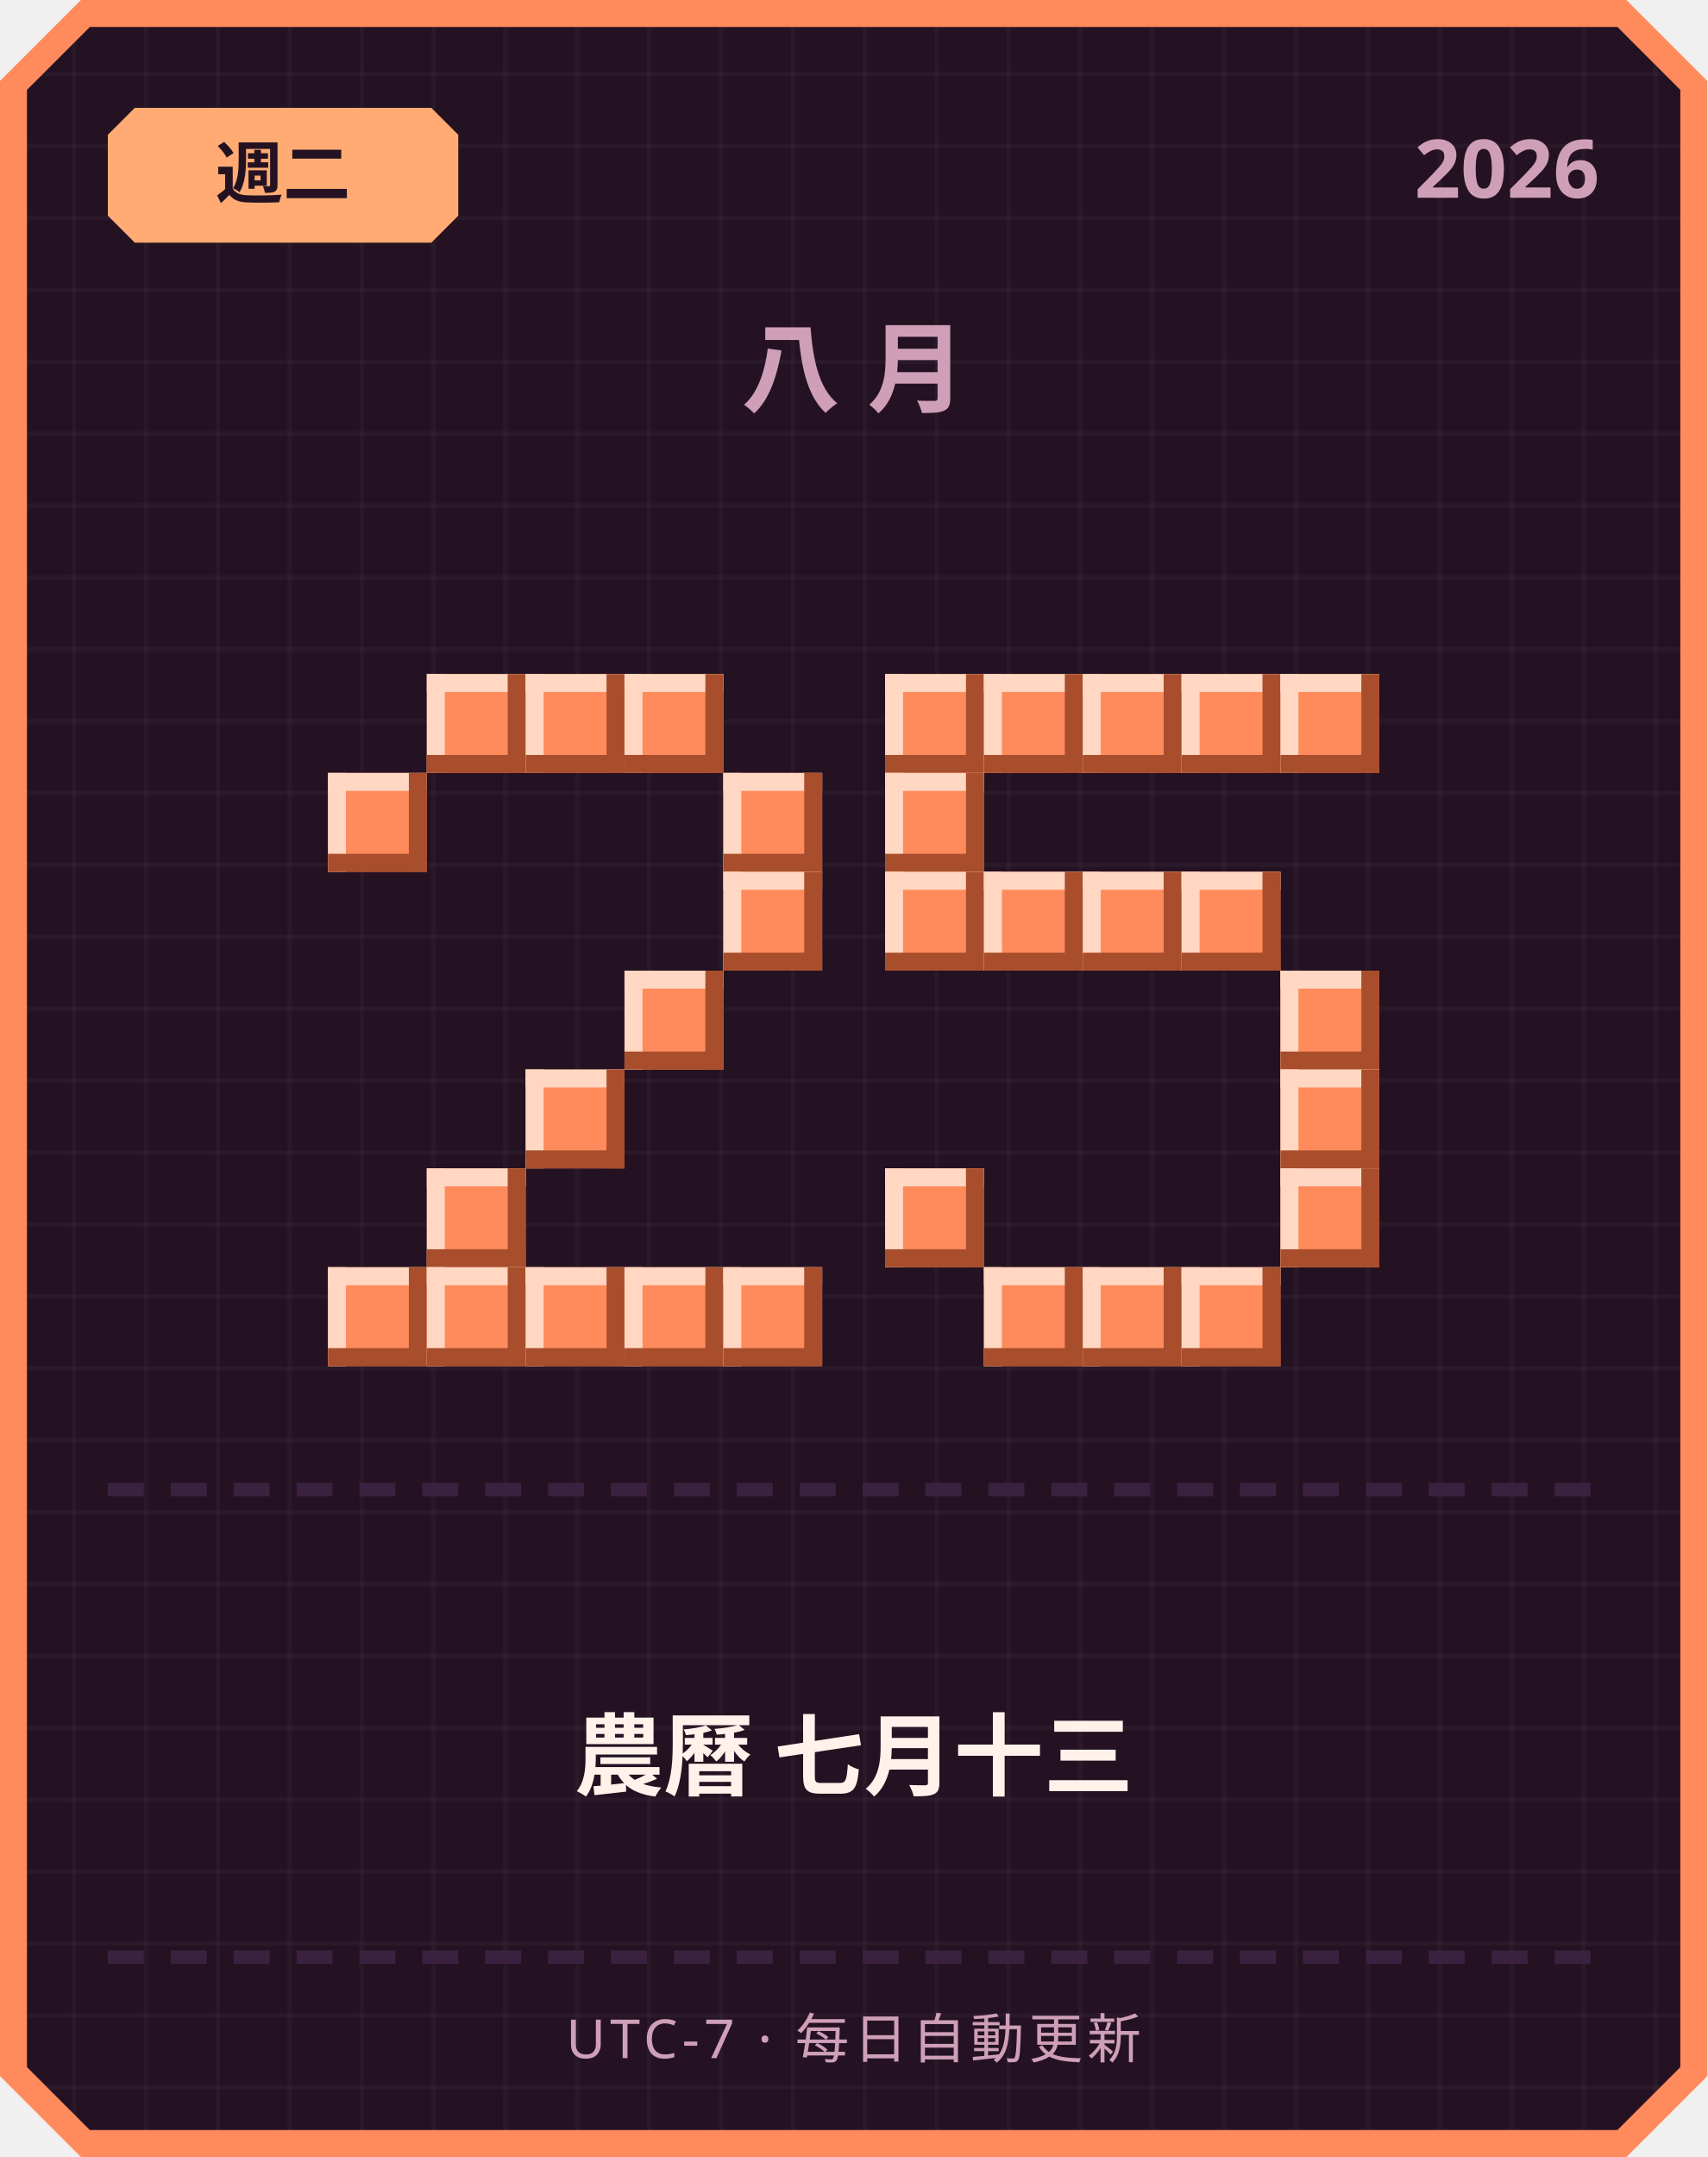
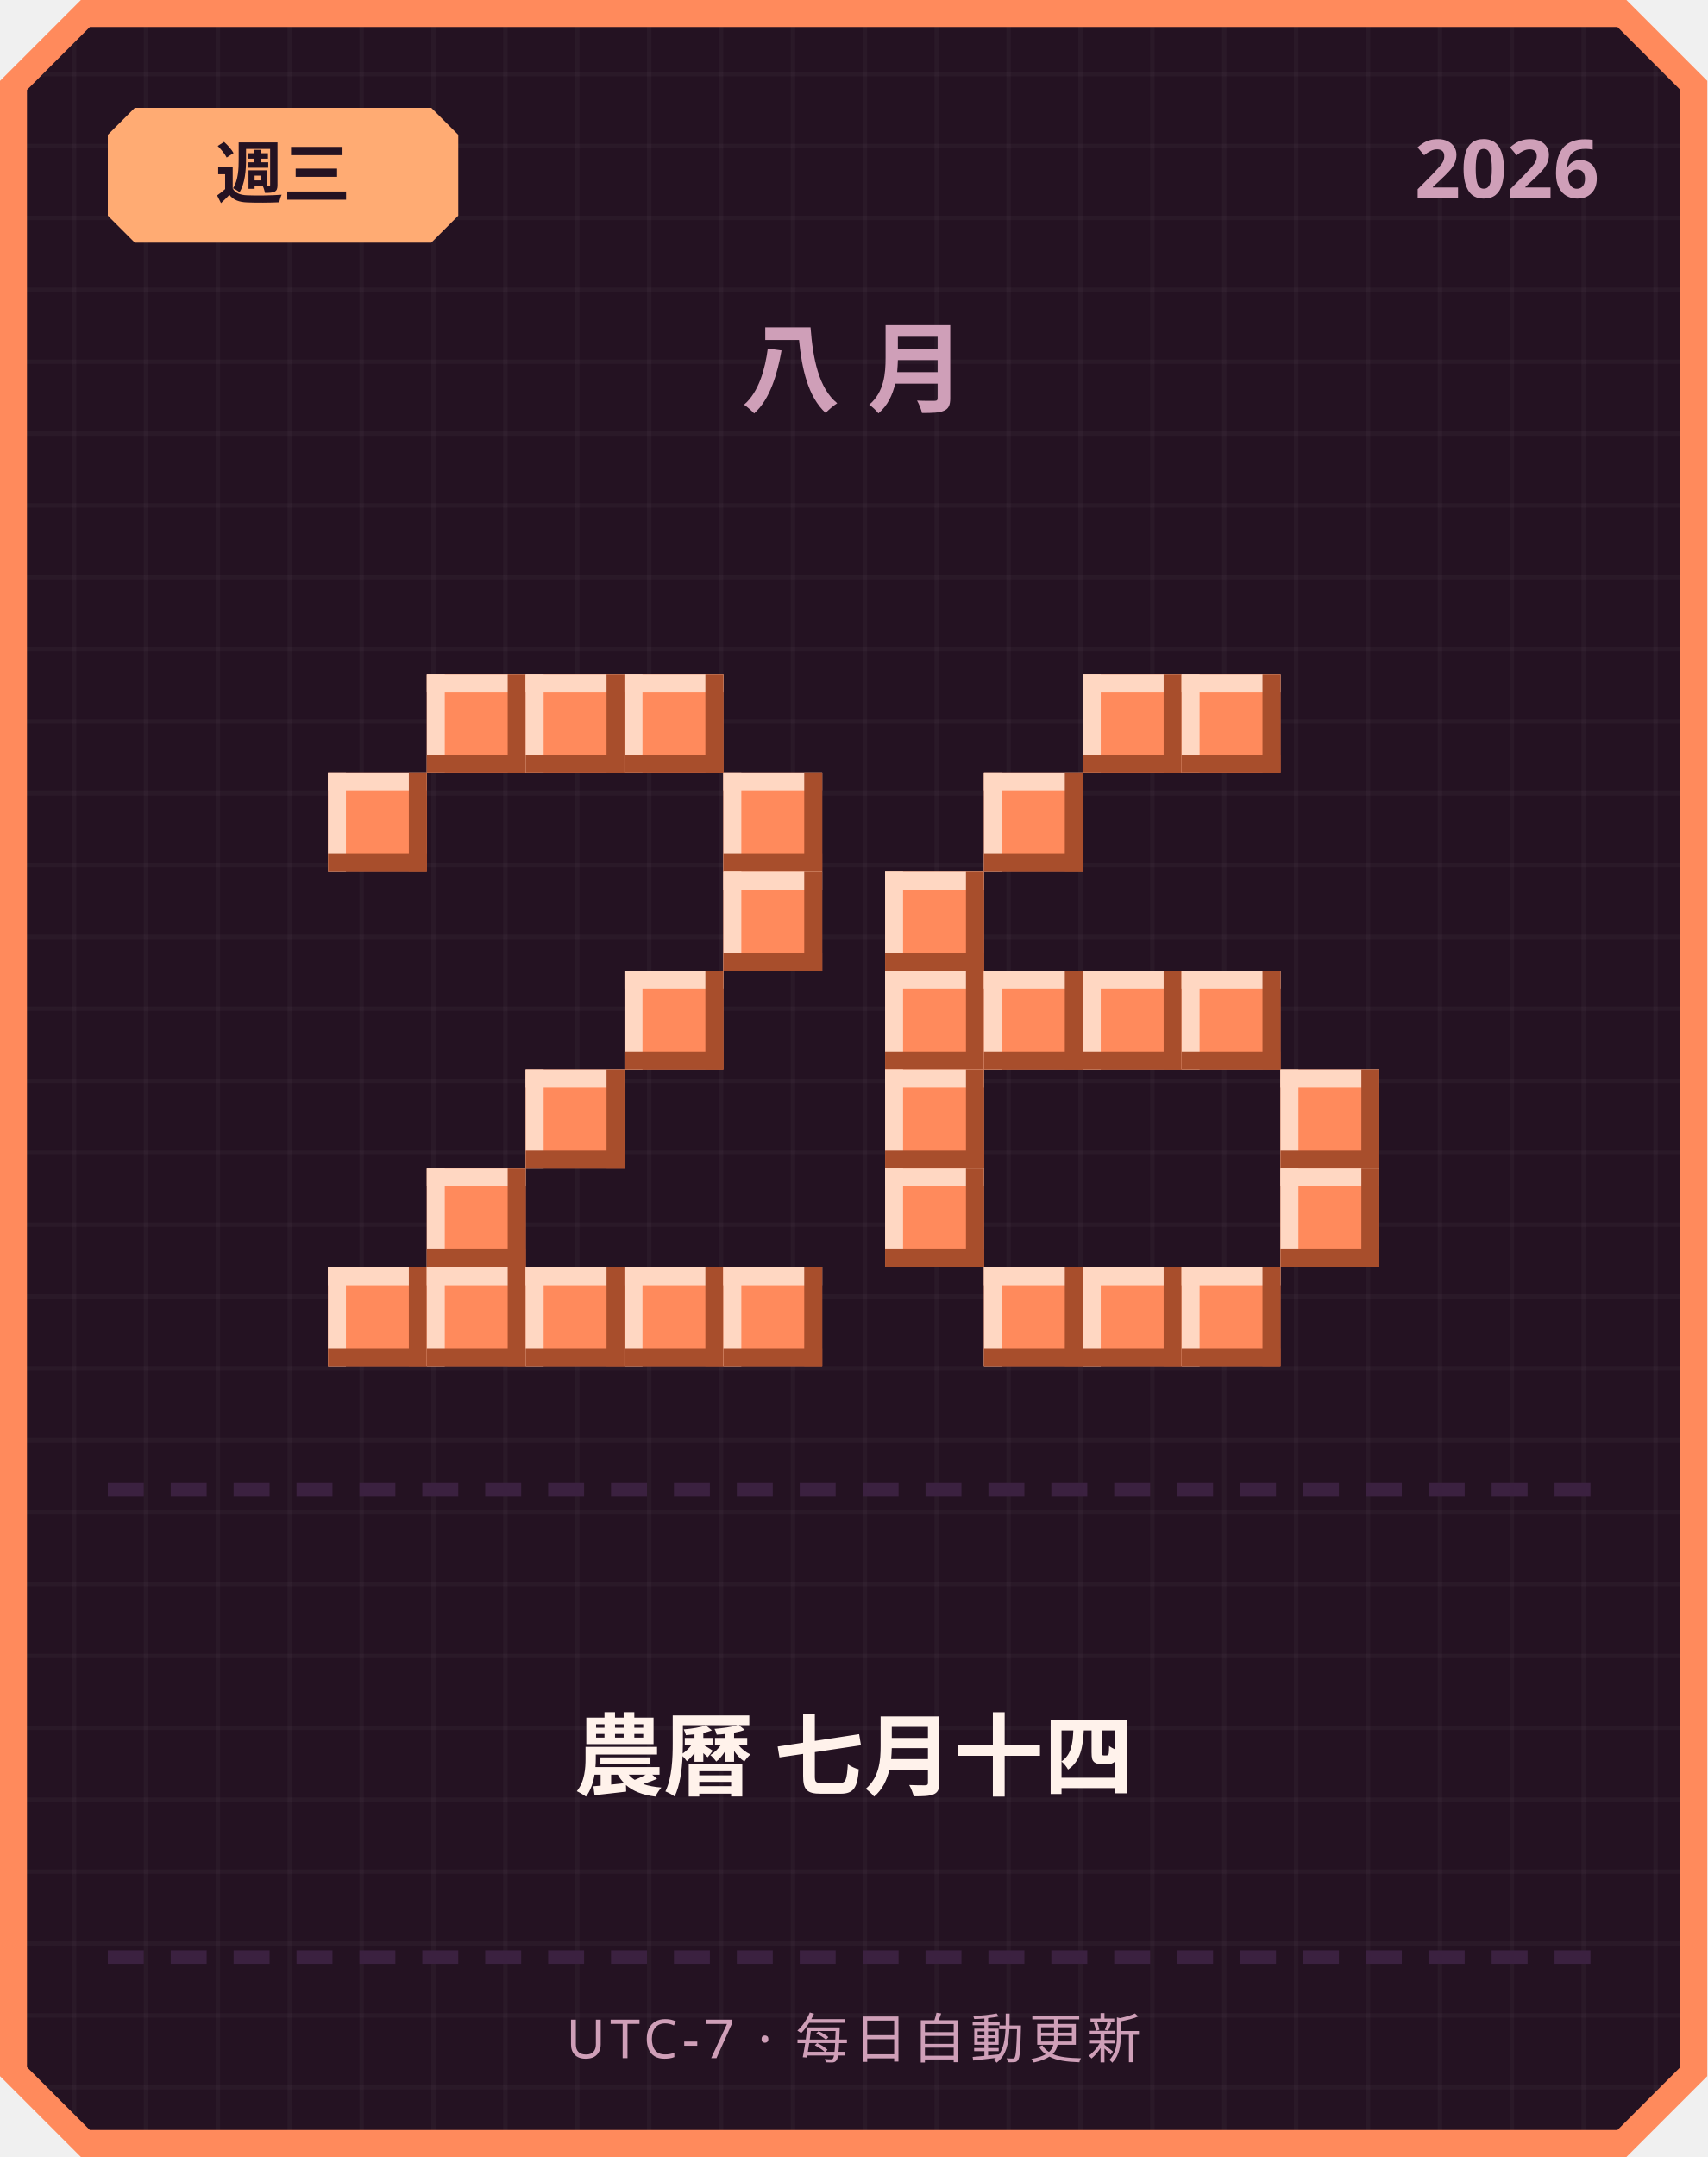
<svg xmlns="http://www.w3.org/2000/svg" width="380" height="480" viewBox="0 0 380 480">
  <defs>
    <pattern id="grid" width="16" height="16" patternUnits="userSpaceOnUse">
      <rect width="16" height="16" fill="#241222" />
      <rect width="1" height="16" fill="#ffffff" opacity="0.03" />
      <rect width="16" height="1" fill="#ffffff" opacity="0.03" />
    </pattern>
  </defs>
  <path d="M 18,0 L 362,0 L 380,18 L 380,462 L 362,480 L 18,480 L 0,462 L 0,18 Z" fill="#ff8a5c" />
  <path d="M 20,6 L 360,6 L 374,20 L 374,460 L 360,474 L 20,474 L 6,460 L 6,20 Z" fill="url(#grid)" />
  <path d="M 30,24 L 96,24 L 102,30 L 102,48 L 96,54 L 30,54 L 24,48 L 24,30 Z" fill="#ffab73" />
-   <text x="63" y="44" text-anchor="middle" font-family="'Segoe UI', sans-serif" font-size="15" font-weight="700" fill="#241222">週二</text>
+   <text x="63" y="44" text-anchor="middle" font-family="'Segoe UI', sans-serif" font-size="15" font-weight="700" fill="#241222">週三</text>
  <text x="356" y="44" text-anchor="end" font-family="'Segoe UI', sans-serif" font-size="18" font-weight="700" fill="#cf9fb8">2026</text>
  <text x="190" y="90" text-anchor="middle" font-family="'Segoe UI', sans-serif" font-size="22" font-weight="700" letter-spacing="6" fill="#cf9fb8">八月</text>
  <rect x="95" y="150" width="22" height="22" fill="#ff8a5c" />
  <rect x="95" y="150" width="22" height="4" fill="#ffd7c2" />
  <rect x="95" y="150" width="4" height="22" fill="#ffd7c2" />
  <rect x="95" y="168" width="22" height="4" fill="#a84e2c" />
  <rect x="113" y="150" width="4" height="22" fill="#a84e2c" />
  <rect x="117" y="150" width="22" height="22" fill="#ff8a5c" />
  <rect x="117" y="150" width="22" height="4" fill="#ffd7c2" />
  <rect x="117" y="150" width="4" height="22" fill="#ffd7c2" />
  <rect x="117" y="168" width="22" height="4" fill="#a84e2c" />
  <rect x="135" y="150" width="4" height="22" fill="#a84e2c" />
  <rect x="139" y="150" width="22" height="22" fill="#ff8a5c" />
  <rect x="139" y="150" width="22" height="4" fill="#ffd7c2" />
  <rect x="139" y="150" width="4" height="22" fill="#ffd7c2" />
  <rect x="139" y="168" width="22" height="4" fill="#a84e2c" />
  <rect x="157" y="150" width="4" height="22" fill="#a84e2c" />
  <rect x="73" y="172" width="22" height="22" fill="#ff8a5c" />
  <rect x="73" y="172" width="22" height="4" fill="#ffd7c2" />
  <rect x="73" y="172" width="4" height="22" fill="#ffd7c2" />
  <rect x="73" y="190" width="22" height="4" fill="#a84e2c" />
  <rect x="91" y="172" width="4" height="22" fill="#a84e2c" />
  <rect x="161" y="172" width="22" height="22" fill="#ff8a5c" />
  <rect x="161" y="172" width="22" height="4" fill="#ffd7c2" />
  <rect x="161" y="172" width="4" height="22" fill="#ffd7c2" />
  <rect x="161" y="190" width="22" height="4" fill="#a84e2c" />
  <rect x="179" y="172" width="4" height="22" fill="#a84e2c" />
  <rect x="161" y="194" width="22" height="22" fill="#ff8a5c" />
  <rect x="161" y="194" width="22" height="4" fill="#ffd7c2" />
  <rect x="161" y="194" width="4" height="22" fill="#ffd7c2" />
  <rect x="161" y="212" width="22" height="4" fill="#a84e2c" />
  <rect x="179" y="194" width="4" height="22" fill="#a84e2c" />
  <rect x="139" y="216" width="22" height="22" fill="#ff8a5c" />
  <rect x="139" y="216" width="22" height="4" fill="#ffd7c2" />
  <rect x="139" y="216" width="4" height="22" fill="#ffd7c2" />
  <rect x="139" y="234" width="22" height="4" fill="#a84e2c" />
  <rect x="157" y="216" width="4" height="22" fill="#a84e2c" />
  <rect x="117" y="238" width="22" height="22" fill="#ff8a5c" />
  <rect x="117" y="238" width="22" height="4" fill="#ffd7c2" />
  <rect x="117" y="238" width="4" height="22" fill="#ffd7c2" />
  <rect x="117" y="256" width="22" height="4" fill="#a84e2c" />
  <rect x="135" y="238" width="4" height="22" fill="#a84e2c" />
  <rect x="95" y="260" width="22" height="22" fill="#ff8a5c" />
  <rect x="95" y="260" width="22" height="4" fill="#ffd7c2" />
  <rect x="95" y="260" width="4" height="22" fill="#ffd7c2" />
  <rect x="95" y="278" width="22" height="4" fill="#a84e2c" />
  <rect x="113" y="260" width="4" height="22" fill="#a84e2c" />
  <rect x="73" y="282" width="22" height="22" fill="#ff8a5c" />
  <rect x="73" y="282" width="22" height="4" fill="#ffd7c2" />
  <rect x="73" y="282" width="4" height="22" fill="#ffd7c2" />
  <rect x="73" y="300" width="22" height="4" fill="#a84e2c" />
  <rect x="91" y="282" width="4" height="22" fill="#a84e2c" />
  <rect x="95" y="282" width="22" height="22" fill="#ff8a5c" />
  <rect x="95" y="282" width="22" height="4" fill="#ffd7c2" />
  <rect x="95" y="282" width="4" height="22" fill="#ffd7c2" />
  <rect x="95" y="300" width="22" height="4" fill="#a84e2c" />
  <rect x="113" y="282" width="4" height="22" fill="#a84e2c" />
  <rect x="117" y="282" width="22" height="22" fill="#ff8a5c" />
  <rect x="117" y="282" width="22" height="4" fill="#ffd7c2" />
  <rect x="117" y="282" width="4" height="22" fill="#ffd7c2" />
  <rect x="117" y="300" width="22" height="4" fill="#a84e2c" />
  <rect x="135" y="282" width="4" height="22" fill="#a84e2c" />
  <rect x="139" y="282" width="22" height="22" fill="#ff8a5c" />
  <rect x="139" y="282" width="22" height="4" fill="#ffd7c2" />
  <rect x="139" y="282" width="4" height="22" fill="#ffd7c2" />
  <rect x="139" y="300" width="22" height="4" fill="#a84e2c" />
  <rect x="157" y="282" width="4" height="22" fill="#a84e2c" />
  <rect x="161" y="282" width="22" height="22" fill="#ff8a5c" />
  <rect x="161" y="282" width="22" height="4" fill="#ffd7c2" />
  <rect x="161" y="282" width="4" height="22" fill="#ffd7c2" />
  <rect x="161" y="300" width="22" height="4" fill="#a84e2c" />
  <rect x="179" y="282" width="4" height="22" fill="#a84e2c" />
-   <rect x="197" y="150" width="22" height="22" fill="#ff8a5c" />
-   <rect x="197" y="150" width="22" height="4" fill="#ffd7c2" />
-   <rect x="197" y="150" width="4" height="22" fill="#ffd7c2" />
-   <rect x="197" y="168" width="22" height="4" fill="#a84e2c" />
-   <rect x="215" y="150" width="4" height="22" fill="#a84e2c" />
-   <rect x="219" y="150" width="22" height="22" fill="#ff8a5c" />
-   <rect x="219" y="150" width="22" height="4" fill="#ffd7c2" />
-   <rect x="219" y="150" width="4" height="22" fill="#ffd7c2" />
-   <rect x="219" y="168" width="22" height="4" fill="#a84e2c" />
-   <rect x="237" y="150" width="4" height="22" fill="#a84e2c" />
  <rect x="241" y="150" width="22" height="22" fill="#ff8a5c" />
  <rect x="241" y="150" width="22" height="4" fill="#ffd7c2" />
  <rect x="241" y="150" width="4" height="22" fill="#ffd7c2" />
  <rect x="241" y="168" width="22" height="4" fill="#a84e2c" />
  <rect x="259" y="150" width="4" height="22" fill="#a84e2c" />
  <rect x="263" y="150" width="22" height="22" fill="#ff8a5c" />
  <rect x="263" y="150" width="22" height="4" fill="#ffd7c2" />
  <rect x="263" y="150" width="4" height="22" fill="#ffd7c2" />
  <rect x="263" y="168" width="22" height="4" fill="#a84e2c" />
  <rect x="281" y="150" width="4" height="22" fill="#a84e2c" />
-   <rect x="285" y="150" width="22" height="22" fill="#ff8a5c" />
-   <rect x="285" y="150" width="22" height="4" fill="#ffd7c2" />
-   <rect x="285" y="150" width="4" height="22" fill="#ffd7c2" />
-   <rect x="285" y="168" width="22" height="4" fill="#a84e2c" />
-   <rect x="303" y="150" width="4" height="22" fill="#a84e2c" />
-   <rect x="197" y="172" width="22" height="22" fill="#ff8a5c" />
-   <rect x="197" y="172" width="22" height="4" fill="#ffd7c2" />
-   <rect x="197" y="172" width="4" height="22" fill="#ffd7c2" />
-   <rect x="197" y="190" width="22" height="4" fill="#a84e2c" />
-   <rect x="215" y="172" width="4" height="22" fill="#a84e2c" />
+   <rect x="219" y="172" width="22" height="22" fill="#ff8a5c" />
+   <rect x="219" y="172" width="22" height="4" fill="#ffd7c2" />
+   <rect x="219" y="172" width="4" height="22" fill="#ffd7c2" />
+   <rect x="219" y="190" width="22" height="4" fill="#a84e2c" />
+   <rect x="237" y="172" width="4" height="22" fill="#a84e2c" />
  <rect x="197" y="194" width="22" height="22" fill="#ff8a5c" />
  <rect x="197" y="194" width="22" height="4" fill="#ffd7c2" />
  <rect x="197" y="194" width="4" height="22" fill="#ffd7c2" />
  <rect x="197" y="212" width="22" height="4" fill="#a84e2c" />
  <rect x="215" y="194" width="4" height="22" fill="#a84e2c" />
-   <rect x="219" y="194" width="22" height="22" fill="#ff8a5c" />
-   <rect x="219" y="194" width="22" height="4" fill="#ffd7c2" />
-   <rect x="219" y="194" width="4" height="22" fill="#ffd7c2" />
-   <rect x="219" y="212" width="22" height="4" fill="#a84e2c" />
-   <rect x="237" y="194" width="4" height="22" fill="#a84e2c" />
-   <rect x="241" y="194" width="22" height="22" fill="#ff8a5c" />
-   <rect x="241" y="194" width="22" height="4" fill="#ffd7c2" />
-   <rect x="241" y="194" width="4" height="22" fill="#ffd7c2" />
-   <rect x="241" y="212" width="22" height="4" fill="#a84e2c" />
-   <rect x="259" y="194" width="4" height="22" fill="#a84e2c" />
-   <rect x="263" y="194" width="22" height="22" fill="#ff8a5c" />
-   <rect x="263" y="194" width="22" height="4" fill="#ffd7c2" />
-   <rect x="263" y="194" width="4" height="22" fill="#ffd7c2" />
-   <rect x="263" y="212" width="22" height="4" fill="#a84e2c" />
-   <rect x="281" y="194" width="4" height="22" fill="#a84e2c" />
-   <rect x="285" y="216" width="22" height="22" fill="#ff8a5c" />
-   <rect x="285" y="216" width="22" height="4" fill="#ffd7c2" />
-   <rect x="285" y="216" width="4" height="22" fill="#ffd7c2" />
-   <rect x="285" y="234" width="22" height="4" fill="#a84e2c" />
-   <rect x="303" y="216" width="4" height="22" fill="#a84e2c" />
+   <rect x="197" y="216" width="22" height="22" fill="#ff8a5c" />
+   <rect x="197" y="216" width="22" height="4" fill="#ffd7c2" />
+   <rect x="197" y="216" width="4" height="22" fill="#ffd7c2" />
+   <rect x="197" y="234" width="22" height="4" fill="#a84e2c" />
+   <rect x="215" y="216" width="4" height="22" fill="#a84e2c" />
+   <rect x="219" y="216" width="22" height="22" fill="#ff8a5c" />
+   <rect x="219" y="216" width="22" height="4" fill="#ffd7c2" />
+   <rect x="219" y="216" width="4" height="22" fill="#ffd7c2" />
+   <rect x="219" y="234" width="22" height="4" fill="#a84e2c" />
+   <rect x="237" y="216" width="4" height="22" fill="#a84e2c" />
+   <rect x="241" y="216" width="22" height="22" fill="#ff8a5c" />
+   <rect x="241" y="216" width="22" height="4" fill="#ffd7c2" />
+   <rect x="241" y="216" width="4" height="22" fill="#ffd7c2" />
+   <rect x="241" y="234" width="22" height="4" fill="#a84e2c" />
+   <rect x="259" y="216" width="4" height="22" fill="#a84e2c" />
+   <rect x="263" y="216" width="22" height="22" fill="#ff8a5c" />
+   <rect x="263" y="216" width="22" height="4" fill="#ffd7c2" />
+   <rect x="263" y="216" width="4" height="22" fill="#ffd7c2" />
+   <rect x="263" y="234" width="22" height="4" fill="#a84e2c" />
+   <rect x="281" y="216" width="4" height="22" fill="#a84e2c" />
+   <rect x="197" y="238" width="22" height="22" fill="#ff8a5c" />
+   <rect x="197" y="238" width="22" height="4" fill="#ffd7c2" />
+   <rect x="197" y="238" width="4" height="22" fill="#ffd7c2" />
+   <rect x="197" y="256" width="22" height="4" fill="#a84e2c" />
+   <rect x="215" y="238" width="4" height="22" fill="#a84e2c" />
  <rect x="285" y="238" width="22" height="22" fill="#ff8a5c" />
  <rect x="285" y="238" width="22" height="4" fill="#ffd7c2" />
  <rect x="285" y="238" width="4" height="22" fill="#ffd7c2" />
  <rect x="285" y="256" width="22" height="4" fill="#a84e2c" />
  <rect x="303" y="238" width="4" height="22" fill="#a84e2c" />
  <rect x="197" y="260" width="22" height="22" fill="#ff8a5c" />
  <rect x="197" y="260" width="22" height="4" fill="#ffd7c2" />
  <rect x="197" y="260" width="4" height="22" fill="#ffd7c2" />
  <rect x="197" y="278" width="22" height="4" fill="#a84e2c" />
  <rect x="215" y="260" width="4" height="22" fill="#a84e2c" />
  <rect x="285" y="260" width="22" height="22" fill="#ff8a5c" />
  <rect x="285" y="260" width="22" height="4" fill="#ffd7c2" />
  <rect x="285" y="260" width="4" height="22" fill="#ffd7c2" />
  <rect x="285" y="278" width="22" height="4" fill="#a84e2c" />
  <rect x="303" y="260" width="4" height="22" fill="#a84e2c" />
  <rect x="219" y="282" width="22" height="22" fill="#ff8a5c" />
  <rect x="219" y="282" width="22" height="4" fill="#ffd7c2" />
  <rect x="219" y="282" width="4" height="22" fill="#ffd7c2" />
  <rect x="219" y="300" width="22" height="4" fill="#a84e2c" />
  <rect x="237" y="282" width="4" height="22" fill="#a84e2c" />
  <rect x="241" y="282" width="22" height="22" fill="#ff8a5c" />
  <rect x="241" y="282" width="22" height="4" fill="#ffd7c2" />
  <rect x="241" y="282" width="4" height="22" fill="#ffd7c2" />
  <rect x="241" y="300" width="22" height="4" fill="#a84e2c" />
  <rect x="259" y="282" width="4" height="22" fill="#a84e2c" />
  <rect x="263" y="282" width="22" height="22" fill="#ff8a5c" />
  <rect x="263" y="282" width="22" height="4" fill="#ffd7c2" />
  <rect x="263" y="282" width="4" height="22" fill="#ffd7c2" />
  <rect x="263" y="300" width="22" height="4" fill="#a84e2c" />
  <rect x="281" y="282" width="4" height="22" fill="#a84e2c" />
  <rect x="24" y="330" width="8" height="3" fill="#3b2140" />
  <rect x="38" y="330" width="8" height="3" fill="#3b2140" />
  <rect x="52" y="330" width="8" height="3" fill="#3b2140" />
  <rect x="66" y="330" width="8" height="3" fill="#3b2140" />
  <rect x="80" y="330" width="8" height="3" fill="#3b2140" />
  <rect x="94" y="330" width="8" height="3" fill="#3b2140" />
  <rect x="108" y="330" width="8" height="3" fill="#3b2140" />
  <rect x="122" y="330" width="8" height="3" fill="#3b2140" />
  <rect x="136" y="330" width="8" height="3" fill="#3b2140" />
  <rect x="150" y="330" width="8" height="3" fill="#3b2140" />
  <rect x="164" y="330" width="8" height="3" fill="#3b2140" />
  <rect x="178" y="330" width="8" height="3" fill="#3b2140" />
  <rect x="192" y="330" width="8" height="3" fill="#3b2140" />
  <rect x="206" y="330" width="8" height="3" fill="#3b2140" />
  <rect x="220" y="330" width="8" height="3" fill="#3b2140" />
  <rect x="234" y="330" width="8" height="3" fill="#3b2140" />
  <rect x="248" y="330" width="8" height="3" fill="#3b2140" />
  <rect x="262" y="330" width="8" height="3" fill="#3b2140" />
  <rect x="276" y="330" width="8" height="3" fill="#3b2140" />
  <rect x="290" y="330" width="8" height="3" fill="#3b2140" />
  <rect x="304" y="330" width="8" height="3" fill="#3b2140" />
  <rect x="318" y="330" width="8" height="3" fill="#3b2140" />
  <rect x="332" y="330" width="8" height="3" fill="#3b2140" />
  <rect x="346" y="330" width="8" height="3" fill="#3b2140" />
-   <text x="190" y="398" text-anchor="middle" font-family="'Segoe UI', 'Microsoft JhengHei', sans-serif" font-size="20" font-weight="700" fill="#fff2eb">農曆 七月十三</text>
+   <text x="190" y="398" text-anchor="middle" font-family="'Segoe UI', 'Microsoft JhengHei', sans-serif" font-size="20" font-weight="700" fill="#fff2eb">農曆 七月十四</text>
  <rect x="24" y="434" width="8" height="3" fill="#3b2140" />
  <rect x="38" y="434" width="8" height="3" fill="#3b2140" />
  <rect x="52" y="434" width="8" height="3" fill="#3b2140" />
  <rect x="66" y="434" width="8" height="3" fill="#3b2140" />
  <rect x="80" y="434" width="8" height="3" fill="#3b2140" />
  <rect x="94" y="434" width="8" height="3" fill="#3b2140" />
  <rect x="108" y="434" width="8" height="3" fill="#3b2140" />
  <rect x="122" y="434" width="8" height="3" fill="#3b2140" />
  <rect x="136" y="434" width="8" height="3" fill="#3b2140" />
  <rect x="150" y="434" width="8" height="3" fill="#3b2140" />
  <rect x="164" y="434" width="8" height="3" fill="#3b2140" />
  <rect x="178" y="434" width="8" height="3" fill="#3b2140" />
  <rect x="192" y="434" width="8" height="3" fill="#3b2140" />
  <rect x="206" y="434" width="8" height="3" fill="#3b2140" />
  <rect x="220" y="434" width="8" height="3" fill="#3b2140" />
  <rect x="234" y="434" width="8" height="3" fill="#3b2140" />
  <rect x="248" y="434" width="8" height="3" fill="#3b2140" />
  <rect x="262" y="434" width="8" height="3" fill="#3b2140" />
  <rect x="276" y="434" width="8" height="3" fill="#3b2140" />
  <rect x="290" y="434" width="8" height="3" fill="#3b2140" />
  <rect x="304" y="434" width="8" height="3" fill="#3b2140" />
  <rect x="318" y="434" width="8" height="3" fill="#3b2140" />
  <rect x="332" y="434" width="8" height="3" fill="#3b2140" />
  <rect x="346" y="434" width="8" height="3" fill="#3b2140" />
  <text x="190" y="458" text-anchor="middle" font-family="'Segoe UI', sans-serif" font-size="12" letter-spacing="1" fill="#cf9fb8">UTC-7 · 每日自動更新</text>
</svg>
